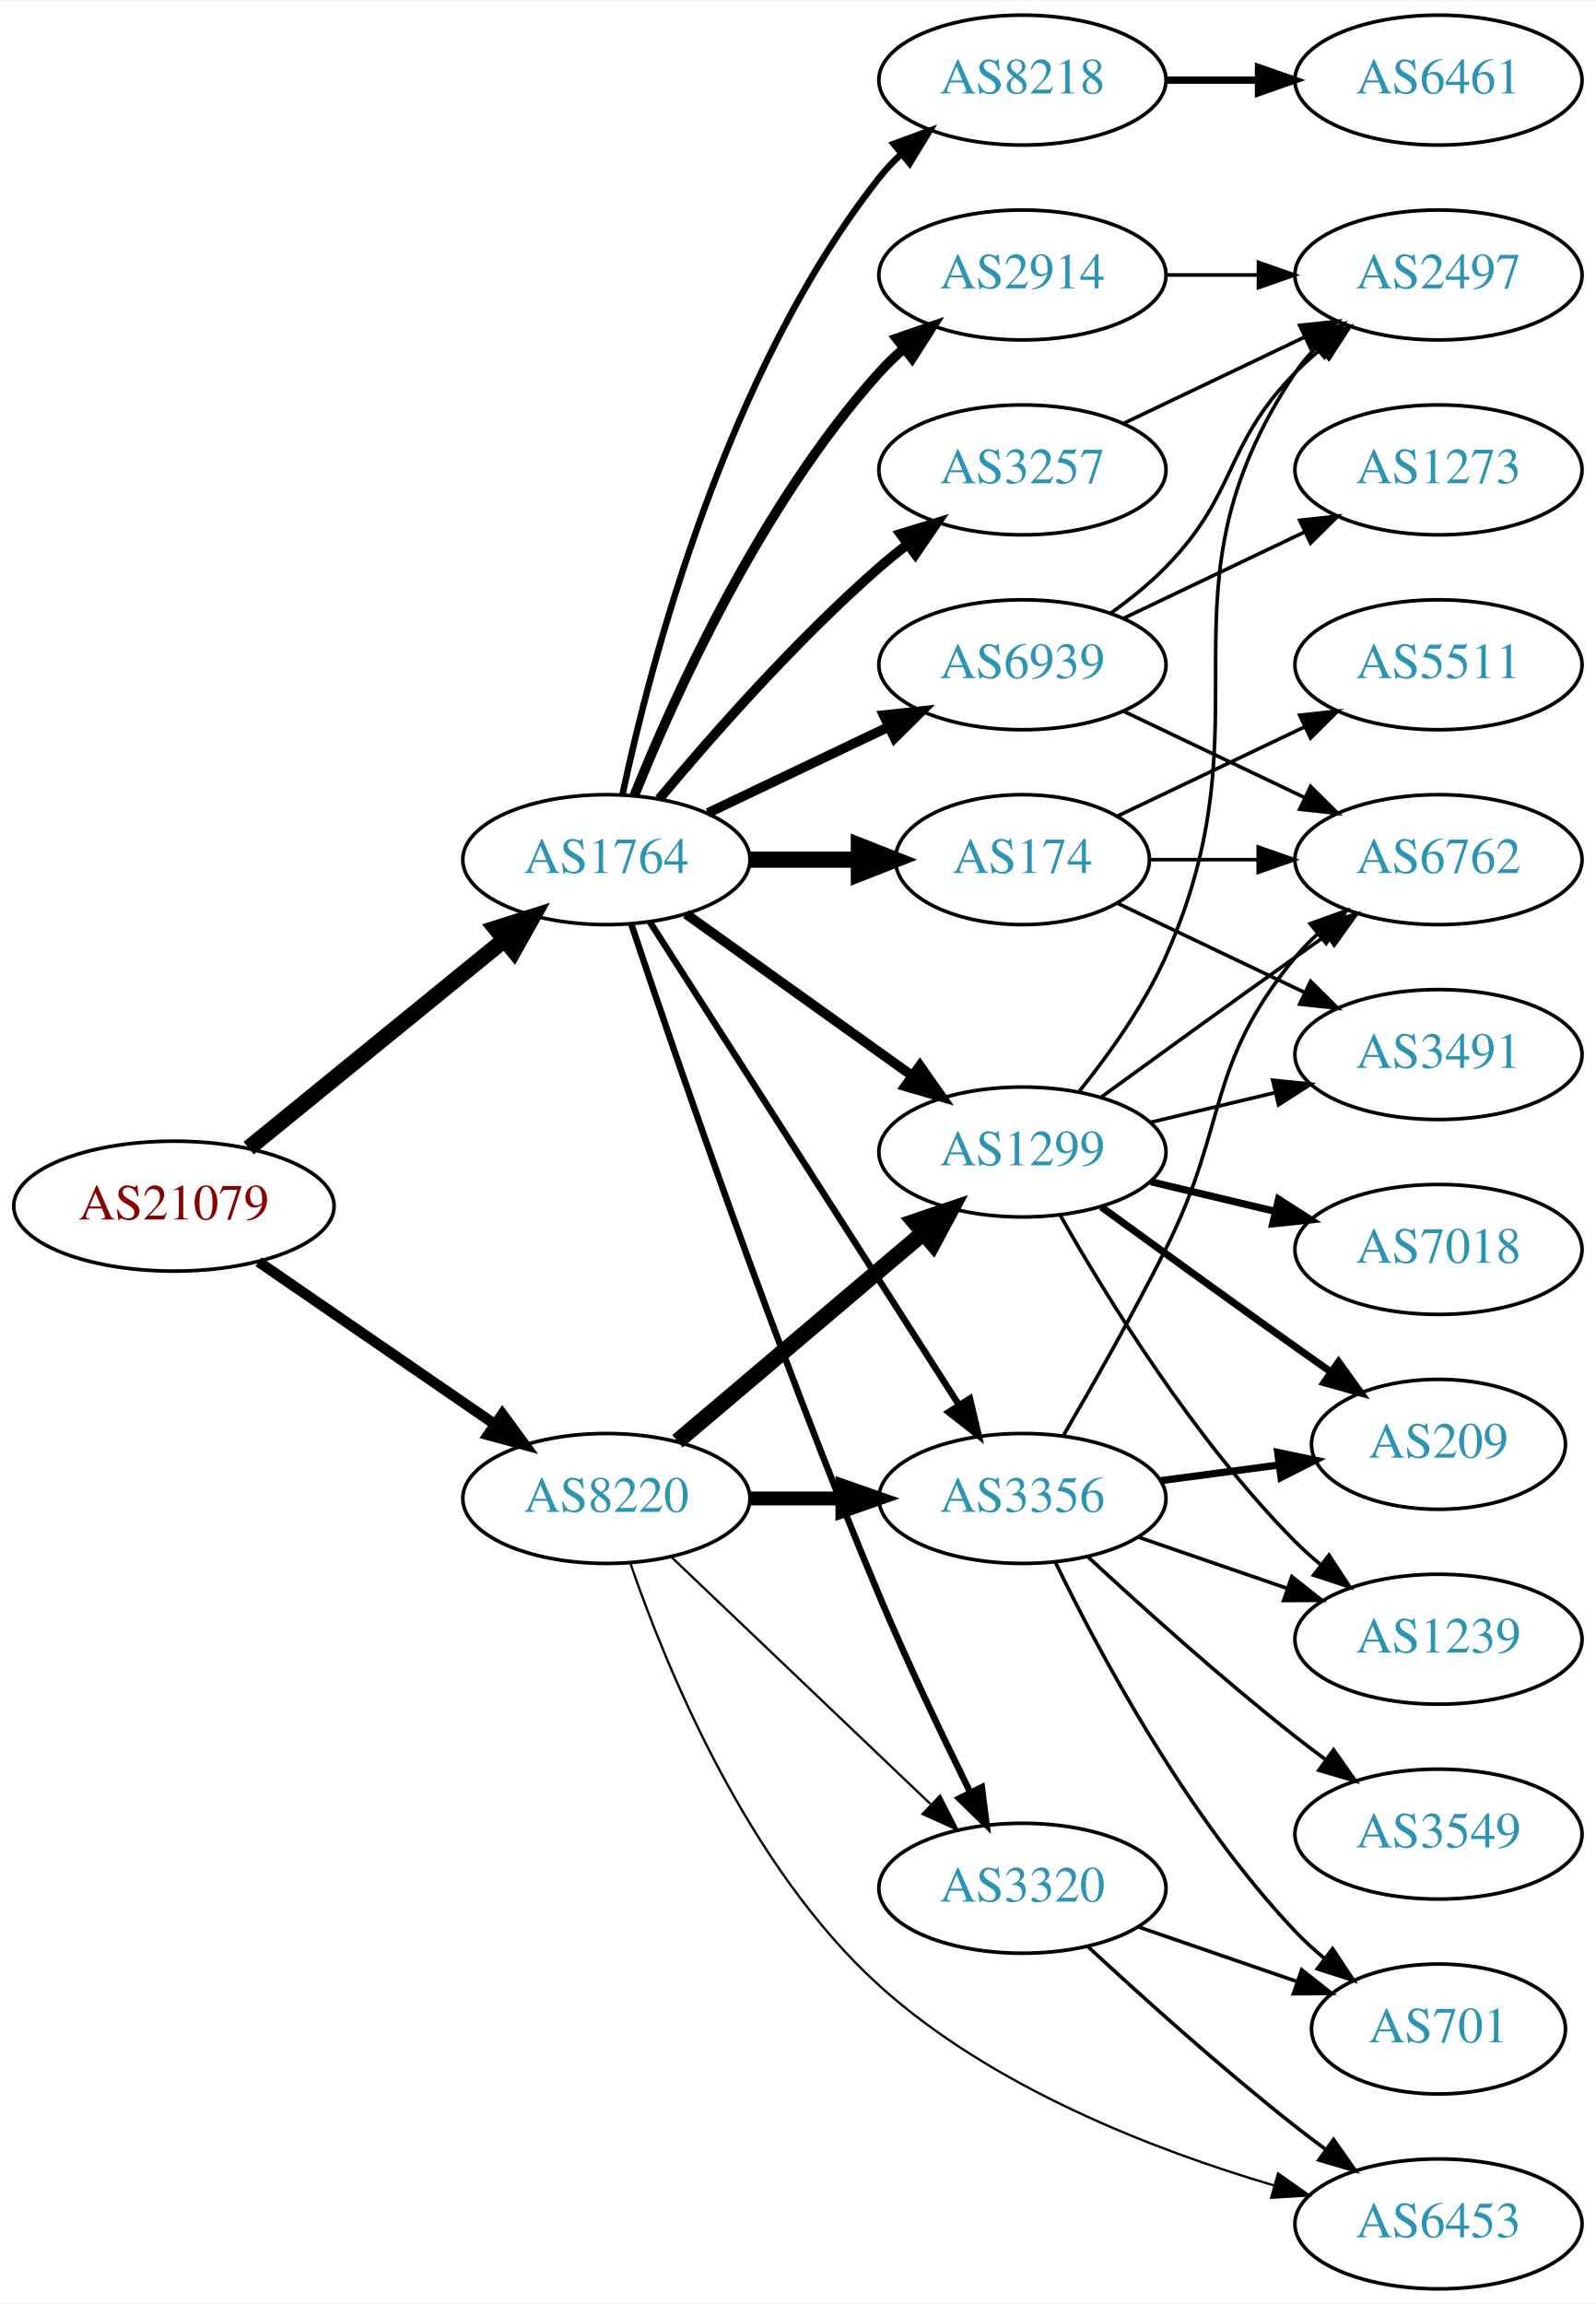
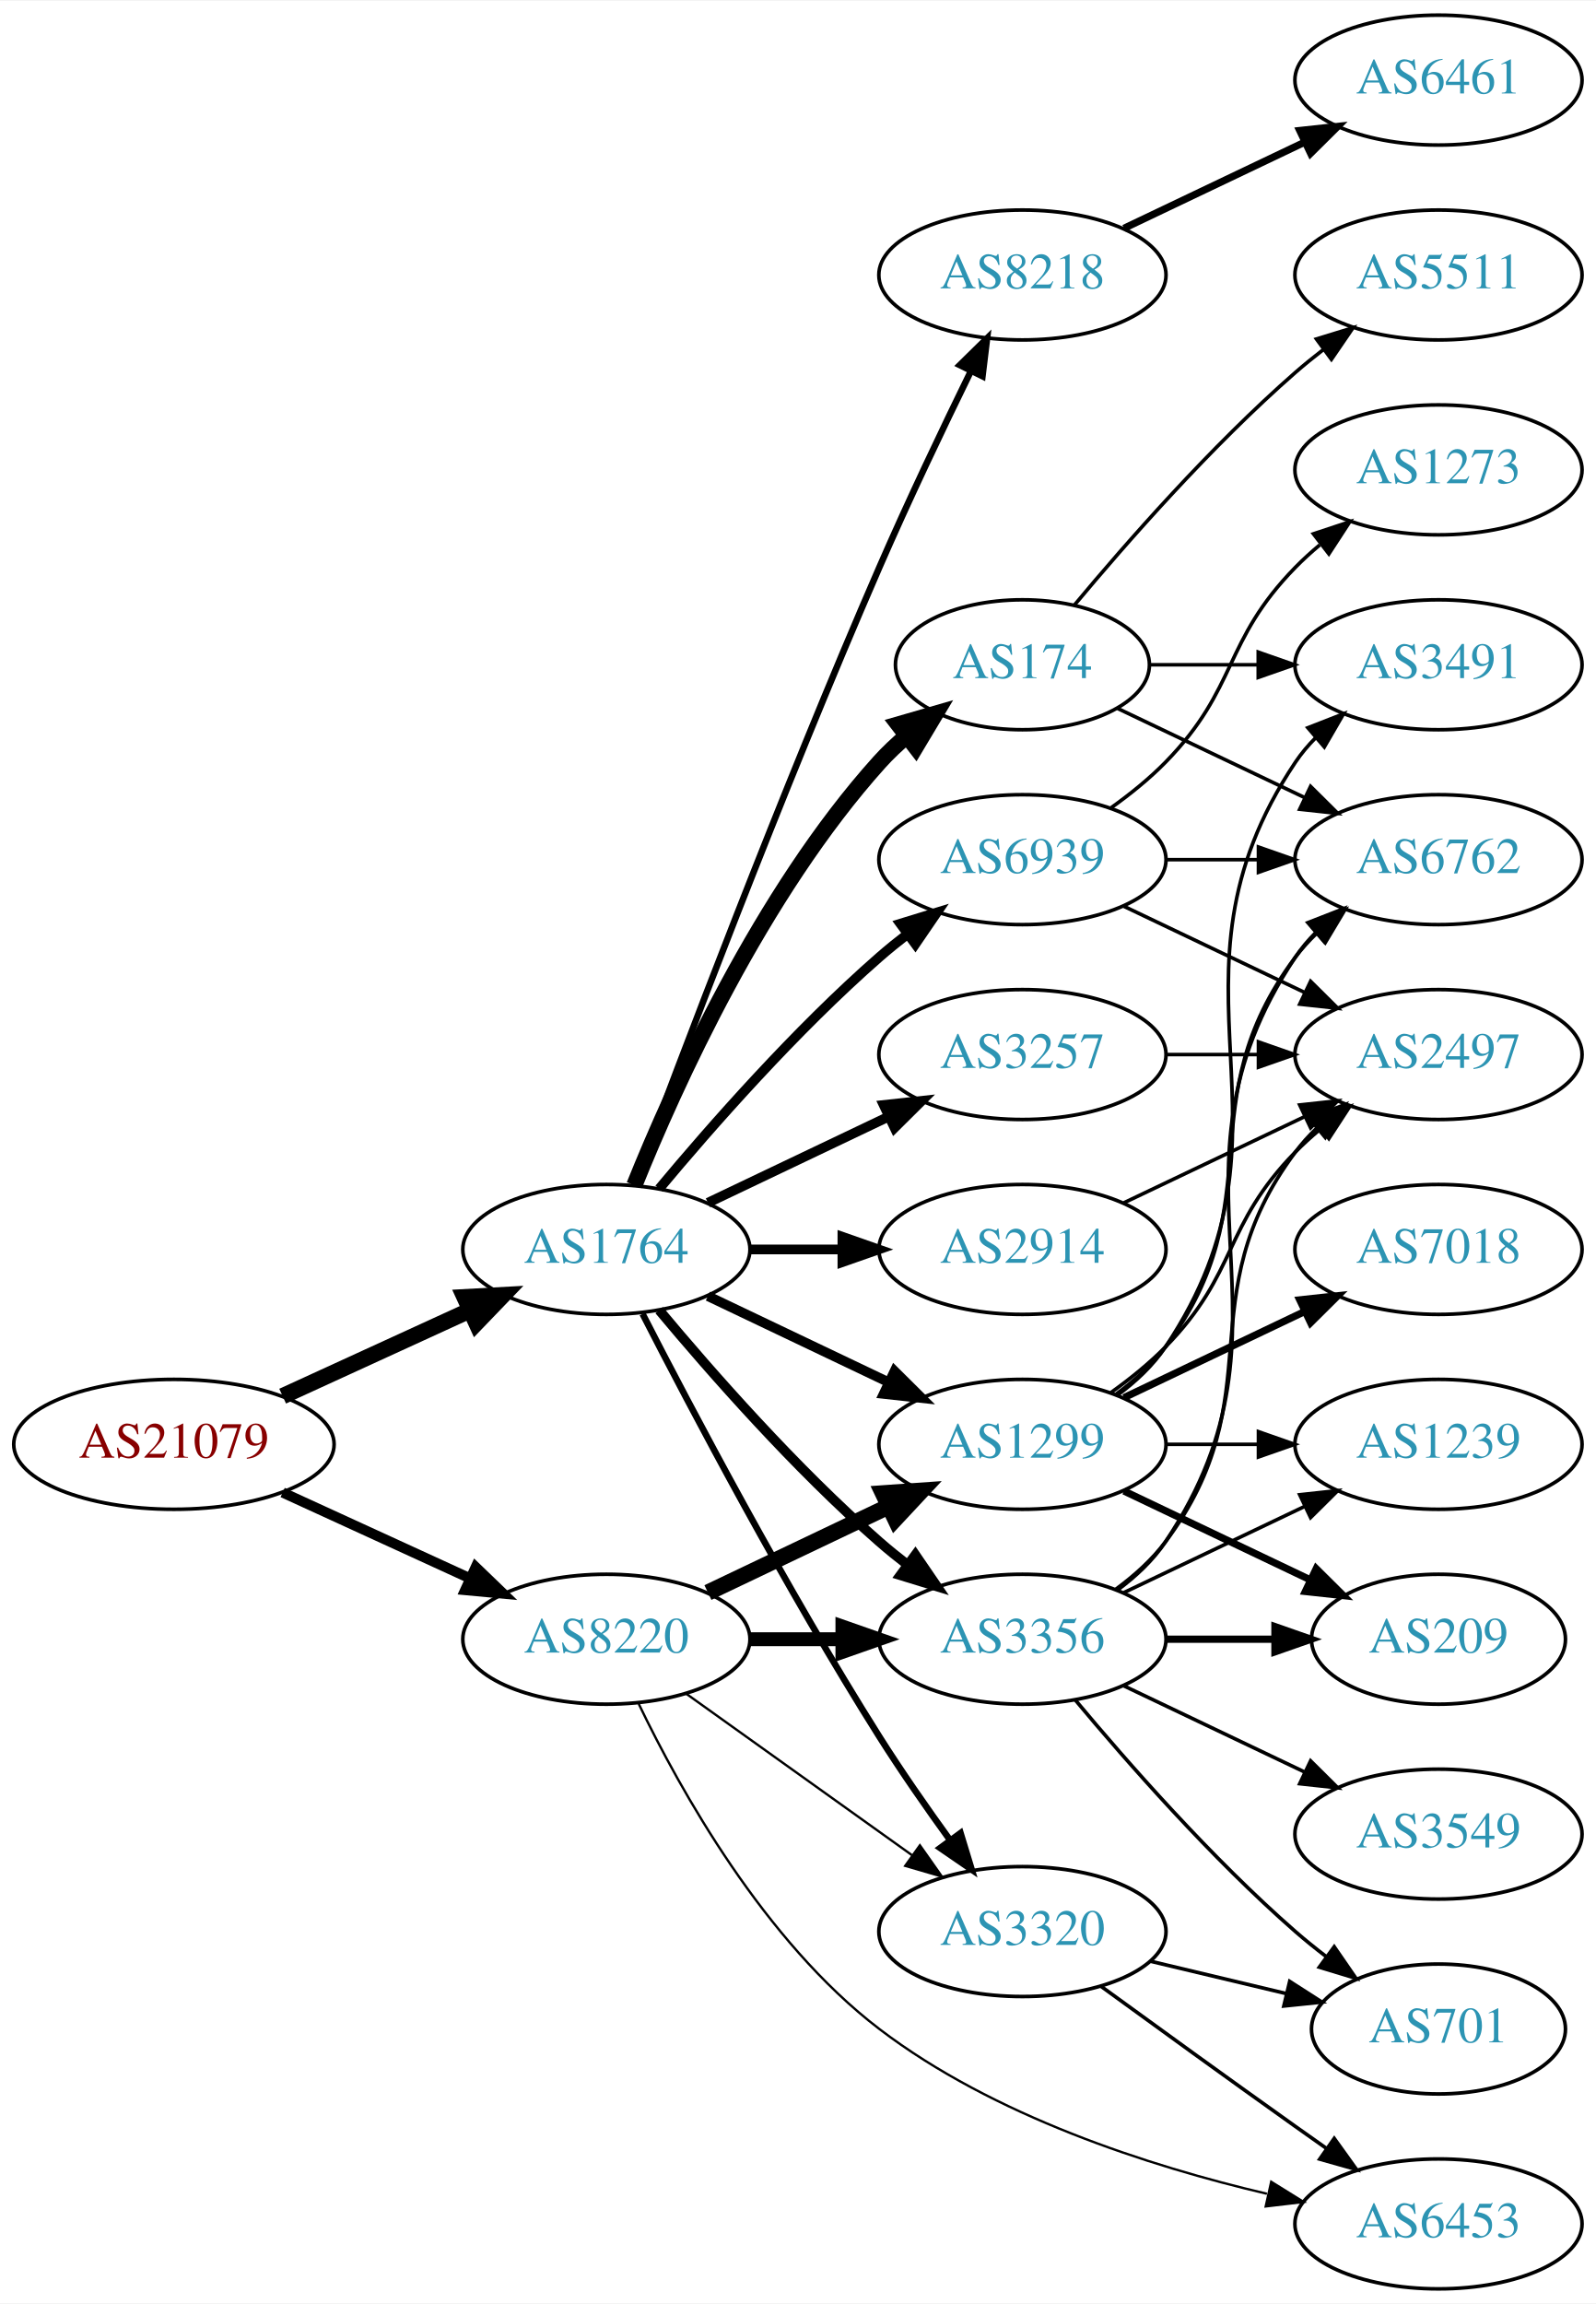
<svg xmlns="http://www.w3.org/2000/svg" xmlns:xlink="http://www.w3.org/1999/xlink" width="442pt" height="638pt" viewBox="0.00 0.00 442.27 638.00">
  <g id="graph0" class="graph" transform="scale(1 1) rotate(0) translate(4 634)">
    <polygon fill="white" stroke="none" points="-4,4 -4,-634 438.271,-634 438.271,4 -4,4" />
    <g id="node1" class="node">
      <g id="a_node1">
        <a xlink:href="/asn/21079" xlink:title="AS21079 ~ Vienna, AT [AT]">
-           <ellipse fill="#ffffff" stroke="black" cx="44.196" cy="-300" rx="44.393" ry="18" />
-           <text text-anchor="middle" x="44.196" y="-296.3" font-family="Times,serif" font-size="14.00" fill="#880000">AS21079</text>
+           <ellipse fill="#ffffff" stroke="black" cx="44.196" cy="-234" rx="44.393" ry="18" />
+           <text text-anchor="middle" x="44.196" y="-230.3" font-family="Times,serif" font-size="14.00" fill="#880000">AS21079</text>
        </a>
      </g>
    </g>
    <g id="node2" class="node">
      <g id="a_node2">
        <a xlink:href="/asn/1764" xlink:title="AS1764 ~ NEXTLAYER-AS [AT]">
-           <ellipse fill="#ffffff" stroke="black" cx="164.039" cy="-396" rx="39.794" ry="18" />
-           <text text-anchor="middle" x="164.039" y="-392.3" font-family="Times,serif" font-size="14.00" fill="#2c94b3">AS1764</text>
+           <ellipse fill="#ffffff" stroke="black" cx="164.039" cy="-288" rx="39.794" ry="18" />
+           <text text-anchor="middle" x="164.039" y="-284.3" font-family="Times,serif" font-size="14.00" fill="#2c94b3">AS1764</text>
        </a>
      </g>
    </g>
    <g id="edge1" class="edge">
-       <path fill="none" stroke="black" stroke-width="4.5" d="M64.92,-316.068C84.325,-331.876 114.111,-356.141 135.775,-373.79" />
-       <polygon fill="black" stroke="black" stroke-width="4.5" points="133.402,-376.936 143.642,-380.199 138.376,-370.83 133.402,-376.936" />
+       <path fill="none" stroke="black" stroke-width="4.5" d="M74.326,-247.348C89.937,-254.502 109.335,-263.391 126.007,-271.03" />
+       <polygon fill="black" stroke="black" stroke-width="4.5" points="124.727,-274.775 135.459,-275.362 128.008,-267.616 124.727,-274.775" />
    </g>
    <g id="node3" class="node">
      <g id="a_node3">
        <a xlink:href="/asn/8220" xlink:title="AS8220 ~ COLT [GB]">
-           <ellipse fill="#ffffff" stroke="black" cx="164.039" cy="-219" rx="39.794" ry="18" />
-           <text text-anchor="middle" x="164.039" y="-215.3" font-family="Times,serif" font-size="14.00" fill="#2c94b3">AS8220</text>
+           <ellipse fill="#ffffff" stroke="black" cx="164.039" cy="-180" rx="39.794" ry="18" />
+           <text text-anchor="middle" x="164.039" y="-176.3" font-family="Times,serif" font-size="14.00" fill="#2c94b3">AS8220</text>
        </a>
      </g>
    </g>
    <g id="edge2" class="edge">
-       <path fill="none" stroke="black" stroke-width="2.935" d="M67.639,-284.574C86.22,-271.802 112.781,-253.545 133.161,-239.537" />
-       <polygon fill="black" stroke="black" stroke-width="2.935" points="135.216,-242.371 141.475,-233.822 131.251,-236.602 135.216,-242.371" />
+       <path fill="none" stroke="black" stroke-width="2.812" d="M74.326,-220.652C89.937,-213.498 109.335,-204.609 126.007,-196.97" />
+       <polygon fill="black" stroke="black" stroke-width="2.812" points="127.826,-199.986 135.459,-192.638 124.91,-193.622 127.826,-199.986" />
    </g>
    <g id="node4" class="node">
      <g id="a_node4">
        <a xlink:href="/asn/3257" xlink:title="AS3257 ~ GTT [DE]">
-           <ellipse fill="#ffffff" stroke="black" cx="279.332" cy="-504" rx="39.794" ry="18" />
-           <text text-anchor="middle" x="279.332" y="-500.3" font-family="Times,serif" font-size="14.00" fill="#2c94b3">AS3257</text>
+           <ellipse fill="#ffffff" stroke="black" cx="279.332" cy="-342" rx="39.794" ry="18" />
+           <text text-anchor="middle" x="279.332" y="-338.3" font-family="Times,serif" font-size="14.00" fill="#2c94b3">AS3257</text>
        </a>
      </g>
    </g>
    <g id="edge3" class="edge">
-       <path fill="none" stroke="black" stroke-width="2.7" d="M178.669,-412.817C192.951,-429.929 216.498,-456.745 239.685,-477 242.151,-479.154 244.789,-481.294 247.487,-483.372" />
-       <polygon fill="black" stroke="black" stroke-width="2.7" points="245.512,-486.264 255.641,-489.37 249.66,-480.625 245.512,-486.264" />
+       <path fill="none" stroke="black" stroke-width="2.7" d="M192.175,-300.934C207.169,-308.081 225.99,-317.052 242.213,-324.785" />
+       <polygon fill="black" stroke="black" stroke-width="2.7" points="240.884,-328.028 251.417,-329.171 243.895,-321.709 240.884,-328.028" />
    </g>
    <g id="node5" class="node">
      <g id="a_node5">
        <a xlink:href="/asn/2914" xlink:title="AS2914 ~ NTT America, Inc. [US]">
-           <ellipse fill="#ffffff" stroke="black" cx="279.332" cy="-558" rx="39.794" ry="18" />
-           <text text-anchor="middle" x="279.332" y="-554.3" font-family="Times,serif" font-size="14.00" fill="#2c94b3">AS2914</text>
+           <ellipse fill="#ffffff" stroke="black" cx="279.332" cy="-288" rx="39.794" ry="18" />
+           <text text-anchor="middle" x="279.332" y="-284.3" font-family="Times,serif" font-size="14.00" fill="#2c94b3">AS2914</text>
        </a>
      </g>
    </g>
    <g id="edge4" class="edge">
-       <path fill="none" stroke="black" stroke-width="2.7" d="M171.786,-413.787C182.837,-441.243 206.891,-494.578 239.685,-531 241.688,-533.224 243.906,-535.363 246.239,-537.397" />
-       <polygon fill="black" stroke="black" stroke-width="2.7" points="244.437,-540.433 254.458,-543.873 248.769,-534.935 244.437,-540.433" />
+       <path fill="none" stroke="black" stroke-width="2.7" d="M203.711,-288C211.914,-288 220.678,-288 229.21,-288" />
+       <polygon fill="black" stroke="black" stroke-width="2.7" points="229.449,-291.5 239.449,-288 229.449,-284.5 229.449,-291.5" />
    </g>
    <g id="node6" class="node">
      <g id="a_node6">
-         <a xlink:href="/asn/8218" xlink:title="AS8218 ~ legacy Neotelecoms [FR]">
-           <ellipse fill="#ffffff" stroke="black" cx="279.332" cy="-612" rx="39.794" ry="18" />
-           <text text-anchor="middle" x="279.332" y="-608.3" font-family="Times,serif" font-size="14.00" fill="#2c94b3">AS8218</text>
+         <a xlink:href="/asn/174" xlink:title="AS174 ~ Cogent Communications [US]">
+           <ellipse fill="#ffffff" stroke="black" cx="279.332" cy="-450" rx="35.194" ry="18" />
+           <text text-anchor="middle" x="279.332" y="-446.3" font-family="Times,serif" font-size="14.00" fill="#2c94b3">AS174</text>
        </a>
      </g>
    </g>
    <g id="edge5" class="edge">
-       <path fill="none" stroke="black" stroke-width="1.8" d="M168.529,-414.16C176.16,-450.03 197.152,-531.155 239.685,-585 241.493,-587.288 243.545,-589.462 245.74,-591.51" />
-       <polygon fill="black" stroke="black" stroke-width="1.8" points="243.651,-594.323 253.6,-597.966 248.094,-588.914 243.651,-594.323" />
+       <path fill="none" stroke="black" stroke-width="4.5" d="M171.786,-305.787C182.837,-333.243 206.891,-386.578 239.685,-423 242.001,-425.572 244.606,-428.03 247.341,-430.343" />
+       <polygon fill="black" stroke="black" stroke-width="4.5" points="244.94,-433.464 255.264,-436.448 249.746,-427.226 244.94,-433.464" />
    </g>
    <g id="node7" class="node">
      <g id="a_node7">
-         <a xlink:href="/asn/174" xlink:title="AS174 ~ Cogent Communications [US]">
-           <ellipse fill="#ffffff" stroke="black" cx="279.332" cy="-396" rx="35.194" ry="18" />
-           <text text-anchor="middle" x="279.332" y="-392.3" font-family="Times,serif" font-size="14.00" fill="#2c94b3">AS174</text>
+         <a xlink:href="/asn/8218" xlink:title="AS8218 ~ legacy Neotelecoms [FR]">
+           <ellipse fill="#ffffff" stroke="black" cx="279.332" cy="-558" rx="39.794" ry="18" />
+           <text text-anchor="middle" x="279.332" y="-554.3" font-family="Times,serif" font-size="14.00" fill="#2c94b3">AS8218</text>
        </a>
      </g>
    </g>
    <g id="edge6" class="edge">
-       <path fill="none" stroke="black" stroke-width="4.5" d="M203.711,-396C213.416,-396 223.907,-396 233.87,-396" />
-       <polygon fill="black" stroke="black" stroke-width="4.5" points="234.006,-399.938 244.006,-396 234.006,-392.063 234.006,-399.938" />
+       <path fill="none" stroke="black" stroke-width="1.8" d="M171.632,-305.887C184.176,-339.636 212.644,-414.896 239.685,-477 247.669,-495.337 257.363,-515.649 265.044,-531.346" />
+       <polygon fill="black" stroke="black" stroke-width="1.8" points="261.976,-533.039 269.534,-540.464 268.257,-529.947 261.976,-533.039" />
    </g>
    <g id="node8" class="node">
      <g id="a_node8">
-         <a xlink:href="/asn/6939" xlink:title="AS6939 ~ Hurricane Electric LLC [US]">
-           <ellipse fill="#ffffff" stroke="black" cx="279.332" cy="-450" rx="39.794" ry="18" />
-           <text text-anchor="middle" x="279.332" y="-446.3" font-family="Times,serif" font-size="14.00" fill="#2c94b3">AS6939</text>
+         <a xlink:href="/asn/1299" xlink:title="AS1299 ~ Telia Carrier [EU]">
+           <ellipse fill="#ffffff" stroke="black" cx="279.332" cy="-234" rx="39.794" ry="18" />
+           <text text-anchor="middle" x="279.332" y="-230.3" font-family="Times,serif" font-size="14.00" fill="#2c94b3">AS1299</text>
        </a>
      </g>
    </g>
    <g id="edge7" class="edge">
-       <path fill="none" stroke="black" stroke-width="2.7" d="M192.175,-408.934C207.169,-416.081 225.99,-425.052 242.213,-432.785" />
-       <polygon fill="black" stroke="black" stroke-width="2.7" points="240.884,-436.028 251.417,-437.171 243.895,-429.709 240.884,-436.028" />
+       <path fill="none" stroke="black" stroke-width="2.7" d="M192.175,-275.066C207.169,-267.919 225.99,-258.948 242.213,-251.215" />
+       <polygon fill="black" stroke="black" stroke-width="2.7" points="243.895,-254.291 251.417,-246.829 240.884,-247.972 243.895,-254.291" />
    </g>
    <g id="node9" class="node">
      <g id="a_node9">
-         <a xlink:href="/asn/3320" xlink:title="AS3320 ~ DTAG [DE]">
-           <ellipse fill="#ffffff" stroke="black" cx="279.332" cy="-111" rx="39.794" ry="18" />
-           <text text-anchor="middle" x="279.332" y="-107.3" font-family="Times,serif" font-size="14.00" fill="#2c94b3">AS3320</text>
+         <a xlink:href="/asn/6939" xlink:title="AS6939 ~ Hurricane Electric LLC [US]">
+           <ellipse fill="#ffffff" stroke="black" cx="279.332" cy="-396" rx="39.794" ry="18" />
+           <text text-anchor="middle" x="279.332" y="-392.3" font-family="Times,serif" font-size="14.00" fill="#2c94b3">AS6939</text>
        </a>
      </g>
    </g>
    <g id="edge8" class="edge">
-       <path fill="none" stroke="black" stroke-width="1.8" d="M170.971,-378.044C182.937,-342.247 211.257,-259.62 239.685,-192 247.436,-173.563 257.13,-153.251 264.87,-137.579" />
-       <polygon fill="black" stroke="black" stroke-width="1.8" points="268.077,-138.991 269.402,-128.479 261.811,-135.871 268.077,-138.991" />
+       <path fill="none" stroke="black" stroke-width="2.7" d="M178.669,-304.817C192.951,-321.929 216.498,-348.745 239.685,-369 242.151,-371.154 244.789,-373.294 247.487,-375.372" />
+       <polygon fill="black" stroke="black" stroke-width="2.7" points="245.512,-378.264 255.641,-381.37 249.66,-372.625 245.512,-378.264" />
    </g>
    <g id="node10" class="node">
      <g id="a_node10">
        <a xlink:href="/asn/3356" xlink:title="AS3356 ~ Level 3 Parent, LLC [US]">
-           <ellipse fill="#ffffff" stroke="black" cx="279.332" cy="-219" rx="39.794" ry="18" />
-           <text text-anchor="middle" x="279.332" y="-215.3" font-family="Times,serif" font-size="14.00" fill="#2c94b3">AS3356</text>
+           <ellipse fill="#ffffff" stroke="black" cx="279.332" cy="-180" rx="39.794" ry="18" />
+           <text text-anchor="middle" x="279.332" y="-176.3" font-family="Times,serif" font-size="14.00" fill="#2c94b3">AS3356</text>
        </a>
      </g>
    </g>
    <g id="edge9" class="edge">
-       <path fill="none" stroke="black" stroke-width="1.8" d="M176.108,-378.706C196.075,-347.512 238.22,-281.667 261.68,-245.015" />
-       <polygon fill="black" stroke="black" stroke-width="1.8" points="264.774,-246.673 267.217,-236.364 258.879,-242.9 264.774,-246.673" />
+       <path fill="none" stroke="black" stroke-width="2.7" d="M178.669,-271.183C192.951,-254.071 216.498,-227.255 239.685,-207 242.151,-204.846 244.789,-202.706 247.487,-200.628" />
+       <polygon fill="black" stroke="black" stroke-width="2.7" points="249.66,-203.375 255.641,-194.63 245.512,-197.736 249.66,-203.375" />
    </g>
    <g id="node11" class="node">
      <g id="a_node11">
-         <a xlink:href="/asn/1299" xlink:title="AS1299 ~ Telia Carrier [EU]">
-           <ellipse fill="#ffffff" stroke="black" cx="279.332" cy="-315" rx="39.794" ry="18" />
-           <text text-anchor="middle" x="279.332" y="-311.3" font-family="Times,serif" font-size="14.00" fill="#2c94b3">AS1299</text>
+         <a xlink:href="/asn/3320" xlink:title="AS3320 ~ DTAG [DE]">
+           <ellipse fill="#ffffff" stroke="black" cx="279.332" cy="-99" rx="39.794" ry="18" />
+           <text text-anchor="middle" x="279.332" y="-95.3" font-family="Times,serif" font-size="14.00" fill="#2c94b3">AS3320</text>
        </a>
      </g>
    </g>
    <g id="edge10" class="edge">
-       <path fill="none" stroke="black" stroke-width="2.7" d="M186.083,-380.954C203.697,-368.361 229.036,-350.245 248.701,-336.184" />
-       <polygon fill="black" stroke="black" stroke-width="2.7" points="250.917,-338.903 257.016,-330.24 246.845,-333.209 250.917,-338.903" />
+       <path fill="none" stroke="black" stroke-width="1.8" d="M174.065,-270.148C187.501,-243.945 213.95,-193.763 239.685,-153 245.748,-143.396 252.868,-133.187 259.333,-124.261" />
+       <polygon fill="black" stroke="black" stroke-width="1.8" points="262.185,-126.291 265.276,-116.157 256.54,-122.152 262.185,-126.291" />
+     </g>
+     <g id="edge14" class="edge">
+       <path fill="none" stroke="black" stroke-width="4.5" d="M192.175,-192.934C207.169,-200.081 225.99,-209.052 242.213,-216.785" />
+       <polygon fill="black" stroke="black" stroke-width="4.5" points="240.695,-220.423 251.417,-221.171 244.084,-213.314 240.695,-220.423" />
+     </g>
+     <g id="edge12" class="edge">
+       <path fill="none" stroke="black" stroke-width="3.857" d="M203.711,-180C211.914,-180 220.678,-180 229.21,-180" />
+       <polygon fill="black" stroke="black" stroke-width="3.857" points="229.449,-183.5 239.449,-180 229.449,-176.5 229.449,-183.5" />
    </g>
    <g id="edge15" class="edge">
-       <path fill="none" stroke="black" stroke-width="0.643" d="M182.245,-202.597C201.321,-184.413 232.241,-154.937 253.838,-134.349" />
-       <polygon fill="black" stroke="black" stroke-width="0.643" points="256.511,-136.637 261.334,-127.203 251.681,-131.57 256.511,-136.637" />
-     </g>
-     <g id="edge12" class="edge">
-       <path fill="none" stroke="black" stroke-width="3.857" d="M203.711,-219C211.914,-219 220.678,-219 229.21,-219" />
-       <polygon fill="black" stroke="black" stroke-width="3.857" points="229.449,-222.5 239.449,-219 229.449,-215.5 229.449,-222.5" />
-     </g>
-     <g id="edge13" class="edge">
-       <path fill="none" stroke="black" stroke-width="4.5" d="M183.747,-234.852C202.278,-250.555 230.835,-274.753 251.724,-292.454" />
-       <polygon fill="black" stroke="black" stroke-width="4.5" points="249.421,-295.663 259.596,-299.124 254.512,-289.655 249.421,-295.663" />
+       <path fill="none" stroke="black" stroke-width="0.643" d="M186.083,-164.954C203.697,-152.361 229.036,-134.245 248.701,-120.184" />
+       <polygon fill="black" stroke="black" stroke-width="0.643" points="250.917,-122.903 257.016,-114.24 246.845,-117.209 250.917,-122.903" />
    </g>
    <g id="node13" class="node">
      <g id="a_node13">
        <a xlink:href="/asn/6453" xlink:title="AS6453 ~ TATA COMMUNICATIONS (AMERICA) INC [US]">
          <ellipse fill="#ffffff" stroke="black" cx="394.625" cy="-18" rx="39.794" ry="18" />
          <text text-anchor="middle" x="394.625" y="-14.3" font-family="Times,serif" font-size="14.00" fill="#2c94b3">AS6453</text>
        </a>
      </g>
    </g>
-     <g id="edge14" class="edge">
-       <path fill="none" stroke="black" stroke-width="0.643" d="M170.759,-200.816C180.567,-172.337 203.141,-117.059 239.685,-84 270.758,-55.891 315.622,-38.515 348.907,-28.695" />
-       <polygon fill="black" stroke="black" stroke-width="0.643" points="350.167,-31.976 358.837,-25.887 348.262,-25.24 350.167,-31.976" />
-     </g>
-     <g id="node20" class="node">
-       <g id="a_node20">
+     <g id="edge13" class="edge">
+       <path fill="none" stroke="black" stroke-width="0.643" d="M173.008,-162.08C184.469,-138.254 207.791,-96.331 239.685,-72 271.281,-47.896 314.487,-33.992 347.085,-26.349" />
+       <polygon fill="black" stroke="black" stroke-width="0.643" points="348.267,-29.671 357.267,-24.082 346.746,-22.839 348.267,-29.671" />
+     </g>
+     <g id="node19" class="node">
+       <g id="a_node19">
        <a xlink:href="/asn/2497" xlink:title="AS2497 ~ Internet Initiative Japan Inc. [JP]">
+           <ellipse fill="#ffffff" stroke="black" cx="394.625" cy="-342" rx="39.794" ry="18" />
+           <text text-anchor="middle" x="394.625" y="-338.3" font-family="Times,serif" font-size="14.00" fill="#2c94b3">AS2497</text>
+         </a>
+       </g>
+     </g>
+     <g id="edge31" class="edge">
+       <path fill="none" stroke="black" d="M319.004,-342C327.207,-342 335.971,-342 344.503,-342" />
+       <polygon fill="black" stroke="black" points="344.742,-345.5 354.742,-342 344.742,-338.5 344.742,-345.5" />
+     </g>
+     <g id="edge32" class="edge">
+       <path fill="none" stroke="black" d="M307.468,-300.934C322.462,-308.081 341.283,-317.052 357.506,-324.785" />
+       <polygon fill="black" stroke="black" points="356.177,-328.028 366.71,-329.171 359.188,-321.709 356.177,-328.028" />
+     </g>
+     <g id="node14" class="node">
+       <g id="a_node14">
+         <a xlink:href="/asn/6762" xlink:title="AS6762 ~ TELECOM ITALIA SPARKLE S.p.A. [IT]">
+           <ellipse fill="#ffffff" stroke="black" cx="394.625" cy="-396" rx="39.794" ry="18" />
+           <text text-anchor="middle" x="394.625" y="-392.3" font-family="Times,serif" font-size="14.00" fill="#2c94b3">AS6762</text>
+         </a>
+       </g>
+     </g>
+     <g id="edge37" class="edge">
+       <path fill="none" stroke="black" d="M305.757,-437.881C321.059,-430.587 340.783,-421.186 357.665,-413.14" />
+       <polygon fill="black" stroke="black" points="359.184,-416.293 366.705,-408.831 356.172,-409.974 359.184,-416.293" />
+     </g>
+     <g id="node21" class="node">
+       <g id="a_node21">
+         <a xlink:href="/asn/3491" xlink:title="AS3491 ~ PCCW Global, Inc. [US]">
+           <ellipse fill="#ffffff" stroke="black" cx="394.625" cy="-450" rx="39.794" ry="18" />
+           <text text-anchor="middle" x="394.625" y="-446.3" font-family="Times,serif" font-size="14.00" fill="#2c94b3">AS3491</text>
+         </a>
+       </g>
+     </g>
+     <g id="edge36" class="edge">
+       <path fill="none" stroke="black" d="M314.631,-450C324.008,-450 334.358,-450 344.393,-450" />
+       <polygon fill="black" stroke="black" points="344.681,-453.5 354.681,-450 344.681,-446.5 344.681,-453.5" />
+     </g>
+     <g id="node23" class="node">
+       <g id="a_node23">
+         <a xlink:href="/asn/5511" xlink:title="AS5511 ~ Orange S.A. [FR]">
          <ellipse fill="#ffffff" stroke="black" cx="394.625" cy="-558" rx="39.794" ry="18" />
-           <text text-anchor="middle" x="394.625" y="-554.3" font-family="Times,serif" font-size="14.00" fill="#2c94b3">AS2497</text>
-         </a>
-       </g>
-     </g>
-     <g id="edge36" class="edge">
-       <path fill="none" stroke="black" d="M307.468,-516.934C322.462,-524.081 341.283,-533.052 357.506,-540.785" />
-       <polygon fill="black" stroke="black" points="356.177,-544.028 366.71,-545.171 359.188,-537.709 356.177,-544.028" />
+           <text text-anchor="middle" x="394.625" y="-554.3" font-family="Times,serif" font-size="14.00" fill="#2c94b3">AS5511</text>
+         </a>
+       </g>
    </g>
    <g id="edge35" class="edge">
-       <path fill="none" stroke="black" d="M319.004,-558C327.207,-558 335.971,-558 344.503,-558" />
-       <polygon fill="black" stroke="black" points="344.742,-561.5 354.742,-558 344.742,-554.5 344.742,-561.5" />
+       <path fill="none" stroke="black" d="M293.696,-466.499C307.952,-483.596 331.647,-510.619 354.978,-531 357.444,-533.154 360.082,-535.294 362.78,-537.372" />
+       <polygon fill="black" stroke="black" points="360.805,-540.264 370.934,-543.37 364.953,-534.625 360.805,-540.264" />
    </g>
    <g id="node12" class="node">
      <g id="a_node12">
        <a xlink:href="/asn/6461" xlink:title="AS6461 ~ Zayo Bandwidth [US]">
          <ellipse fill="#ffffff" stroke="black" cx="394.625" cy="-612" rx="39.794" ry="18" />
          <text text-anchor="middle" x="394.625" y="-608.3" font-family="Times,serif" font-size="14.00" fill="#2c94b3">AS6461</text>
        </a>
      </g>
    </g>
    <g id="edge11" class="edge">
-       <path fill="none" stroke="black" stroke-width="2" d="M319.004,-612C327.207,-612 335.971,-612 344.503,-612" />
-       <polygon fill="black" stroke="black" stroke-width="2" points="344.742,-615.5 354.742,-612 344.742,-608.5 344.742,-615.5" />
+       <path fill="none" stroke="black" stroke-width="2" d="M307.468,-570.934C322.462,-578.081 341.283,-587.052 357.506,-594.785" />
+       <polygon fill="black" stroke="black" stroke-width="2" points="356.177,-598.028 366.71,-599.171 359.188,-591.709 356.177,-598.028" />
+     </g>
+     <g id="edge22" class="edge">
+       <path fill="none" stroke="black" d="M305.262,-247.882C310.338,-251.611 315.256,-256.016 318.978,-261 349.249,-301.542 324.707,-328.458 354.978,-369 356.723,-371.336 358.73,-373.545 360.893,-375.617" />
+       <polygon fill="black" stroke="black" points="358.771,-378.405 368.694,-382.118 363.253,-373.027 358.771,-378.405" />
    </g>
    <g id="node17" class="node">
      <g id="a_node17">
-         <a xlink:href="/asn/6762" xlink:title="AS6762 ~ TELECOM ITALIA SPARKLE S.p.A. [IT]">
-           <ellipse fill="#ffffff" stroke="black" cx="394.625" cy="-396" rx="39.794" ry="18" />
-           <text text-anchor="middle" x="394.625" y="-392.3" font-family="Times,serif" font-size="14.00" fill="#2c94b3">AS6762</text>
-         </a>
-       </g>
-     </g>
-     <g id="edge33" class="edge">
-       <path fill="none" stroke="black" d="M314.631,-396C324.008,-396 334.358,-396 344.393,-396" />
-       <polygon fill="black" stroke="black" points="344.681,-399.5 354.681,-396 344.681,-392.5 344.681,-399.5" />
-     </g>
-     <g id="node19" class="node">
-       <g id="a_node19">
-         <a xlink:href="/asn/3491" xlink:title="AS3491 ~ PCCW Global, Inc. [US]">
-           <ellipse fill="#ffffff" stroke="black" cx="394.625" cy="-342" rx="39.794" ry="18" />
-           <text text-anchor="middle" x="394.625" y="-338.3" font-family="Times,serif" font-size="14.00" fill="#2c94b3">AS3491</text>
-         </a>
-       </g>
-     </g>
-     <g id="edge34" class="edge">
-       <path fill="none" stroke="black" d="M305.757,-383.881C321.059,-376.587 340.783,-367.186 357.665,-359.14" />
-       <polygon fill="black" stroke="black" points="359.184,-362.293 366.705,-354.831 356.172,-355.974 359.184,-362.293" />
-     </g>
-     <g id="node23" class="node">
-       <g id="a_node23">
-         <a xlink:href="/asn/5511" xlink:title="AS5511 ~ Orange S.A. [FR]">
-           <ellipse fill="#ffffff" stroke="black" cx="394.625" cy="-450" rx="39.794" ry="18" />
-           <text text-anchor="middle" x="394.625" y="-446.3" font-family="Times,serif" font-size="14.00" fill="#2c94b3">AS5511</text>
-         </a>
-       </g>
-     </g>
-     <g id="edge32" class="edge">
-       <path fill="none" stroke="black" d="M305.757,-408.119C321.059,-415.413 340.783,-424.814 357.665,-432.86" />
-       <polygon fill="black" stroke="black" points="356.172,-436.026 366.705,-437.169 359.184,-429.707 356.172,-436.026" />
+         <a xlink:href="/asn/209" xlink:title="AS209 ~ CenturyLink Communications, LLC [US]">
+           <ellipse fill="#ffffff" stroke="black" cx="394.625" cy="-180" rx="35.194" ry="18" />
+           <text text-anchor="middle" x="394.625" y="-176.3" font-family="Times,serif" font-size="14.00" fill="#2c94b3">AS209</text>
+         </a>
+       </g>
+     </g>
+     <g id="edge27" class="edge">
+       <path fill="none" stroke="black" stroke-width="2" d="M307.468,-221.066C322.9,-213.71 342.385,-204.423 358.92,-196.541" />
+       <polygon fill="black" stroke="black" stroke-width="2" points="360.741,-199.551 368.262,-192.089 357.729,-193.232 360.741,-199.551" />
+     </g>
+     <g id="node18" class="node">
+       <g id="a_node18">
+         <a xlink:href="/asn/1239" xlink:title="AS1239 ~ Sprint [US]">
+           <ellipse fill="#ffffff" stroke="black" cx="394.625" cy="-234" rx="39.794" ry="18" />
+           <text text-anchor="middle" x="394.625" y="-230.3" font-family="Times,serif" font-size="14.00" fill="#2c94b3">AS1239</text>
+         </a>
+       </g>
+     </g>
+     <g id="edge24" class="edge">
+       <path fill="none" stroke="black" d="M319.004,-234C327.207,-234 335.971,-234 344.503,-234" />
+       <polygon fill="black" stroke="black" points="344.742,-237.5 354.742,-234 344.742,-230.5 344.742,-237.5" />
+     </g>
+     <g id="edge23" class="edge">
+       <path fill="none" stroke="black" d="M303.926,-248.389C309.182,-252.148 314.513,-256.437 318.978,-261 339.151,-281.617 334.806,-294.383 354.978,-315 357.071,-317.139 359.354,-319.218 361.731,-321.21" />
+       <polygon fill="black" stroke="black" points="359.974,-324.275 370.031,-327.611 364.249,-318.732 359.974,-324.275" />
+     </g>
+     <g id="node20" class="node">
+       <g id="a_node20">
+         <a xlink:href="/asn/7018" xlink:title="AS7018 ~ AT&amp;T Services, Inc. [US]">
+           <ellipse fill="#ffffff" stroke="black" cx="394.625" cy="-288" rx="39.794" ry="18" />
+           <text text-anchor="middle" x="394.625" y="-284.3" font-family="Times,serif" font-size="14.00" fill="#2c94b3">AS7018</text>
+         </a>
+       </g>
+     </g>
+     <g id="edge25" class="edge">
+       <path fill="none" stroke="black" stroke-width="2" d="M307.468,-246.934C322.462,-254.081 341.283,-263.052 357.506,-270.785" />
+       <polygon fill="black" stroke="black" stroke-width="2" points="356.177,-274.028 366.71,-275.171 359.188,-267.709 356.177,-274.028" />
+     </g>
+     <g id="edge26" class="edge">
+       <path fill="none" stroke="black" d="M305.651,-247.607C310.707,-251.351 315.518,-255.831 318.978,-261 360.003,-322.294 313.954,-361.706 354.978,-423 356.6,-425.423 358.519,-427.695 360.621,-429.81" />
+       <polygon fill="black" stroke="black" points="358.434,-432.546 368.306,-436.393 362.988,-427.229 358.434,-432.546" />
    </g>
    <g id="edge28" class="edge">
-       <path fill="none" stroke="black" d="M307.468,-437.066C322.462,-429.919 341.283,-420.948 357.506,-413.215" />
-       <polygon fill="black" stroke="black" points="359.188,-416.291 366.71,-408.829 356.177,-409.972 359.188,-416.291" />
+       <path fill="none" stroke="black" d="M319.004,-396C327.207,-396 335.971,-396 344.503,-396" />
+       <polygon fill="black" stroke="black" points="344.742,-399.5 354.742,-396 344.742,-392.5 344.742,-399.5" />
    </g>
    <g id="edge29" class="edge">
-       <path fill="none" stroke="black" d="M303.926,-464.389C309.182,-468.148 314.513,-472.437 318.978,-477 339.151,-497.617 334.806,-510.383 354.978,-531 357.071,-533.139 359.354,-535.218 361.731,-537.21" />
-       <polygon fill="black" stroke="black" points="359.974,-540.275 370.031,-543.611 364.249,-534.732 359.974,-540.275" />
+       <path fill="none" stroke="black" d="M307.468,-383.066C322.462,-375.919 341.283,-366.948 357.506,-359.215" />
+       <polygon fill="black" stroke="black" points="359.188,-362.291 366.71,-354.829 356.177,-355.972 359.188,-362.291" />
    </g>
    <g id="node22" class="node">
      <g id="a_node22">
        <a xlink:href="/asn/1273" xlink:title="AS1273 ~ Vodafone Group PLC [EU]">
          <ellipse fill="#ffffff" stroke="black" cx="394.625" cy="-504" rx="39.794" ry="18" />
          <text text-anchor="middle" x="394.625" y="-500.3" font-family="Times,serif" font-size="14.00" fill="#2c94b3">AS1273</text>
        </a>
      </g>
    </g>
-     <g id="edge27" class="edge">
-       <path fill="none" stroke="black" d="M307.468,-462.934C322.462,-470.081 341.283,-479.052 357.506,-486.785" />
-       <polygon fill="black" stroke="black" points="356.177,-490.028 366.71,-491.171 359.188,-483.709 356.177,-490.028" />
-     </g>
    <g id="edge30" class="edge">
-       <path fill="none" stroke="black" d="M297.345,-94.953C312.171,-81.216 334.454,-61.157 354.978,-45 357.697,-42.859 360.572,-40.689 363.478,-38.558" />
-       <polygon fill="black" stroke="black" points="365.55,-41.379 371.642,-32.711 361.474,-35.688 365.55,-41.379" />
+       <path fill="none" stroke="black" d="M303.926,-410.389C309.182,-414.148 314.513,-418.437 318.978,-423 339.151,-443.617 334.806,-456.383 354.978,-477 357.071,-479.139 359.354,-481.218 361.731,-483.21" />
+       <polygon fill="black" stroke="black" points="359.974,-486.275 370.031,-489.611 364.249,-480.732 359.974,-486.275" />
+     </g>
+     <g id="edge16" class="edge">
+       <path fill="none" stroke="black" d="M305.651,-193.607C310.707,-197.351 315.518,-201.831 318.978,-207 360.003,-268.294 313.954,-307.706 354.978,-369 356.6,-371.423 358.519,-373.695 360.621,-375.81" />
+       <polygon fill="black" stroke="black" points="358.434,-378.546 368.306,-382.393 362.988,-373.229 358.434,-378.546" />
+     </g>
+     <g id="node15" class="node">
+       <g id="a_node15">
+         <a xlink:href="/asn/3549" xlink:title="AS3549 ~ Level 3 Parent, LLC [US]">
+           <ellipse fill="#ffffff" stroke="black" cx="394.625" cy="-126" rx="39.794" ry="18" />
+           <text text-anchor="middle" x="394.625" y="-122.3" font-family="Times,serif" font-size="14.00" fill="#2c94b3">AS3549</text>
+         </a>
+       </g>
+     </g>
+     <g id="edge17" class="edge">
+       <path fill="none" stroke="black" d="M307.468,-167.066C322.462,-159.919 341.283,-150.948 357.506,-143.215" />
+       <polygon fill="black" stroke="black" points="359.188,-146.291 366.71,-138.829 356.177,-139.972 359.188,-146.291" />
    </g>
    <g id="node16" class="node">
      <g id="a_node16">
        <a xlink:href="/asn/701" xlink:title="AS701 ~ UUNET [US]">
          <ellipse fill="#ffffff" stroke="black" cx="394.625" cy="-72" rx="35.194" ry="18" />
          <text text-anchor="middle" x="394.625" y="-68.3" font-family="Times,serif" font-size="14.00" fill="#2c94b3">AS701</text>
        </a>
      </g>
    </g>
-     <g id="edge31" class="edge">
-       <path fill="none" stroke="black" d="M311.289,-100.343C324.917,-95.652 341.06,-90.095 355.427,-85.149" />
-       <polygon fill="black" stroke="black" points="356.72,-88.406 365.036,-81.841 354.441,-81.787 356.72,-88.406" />
-     </g>
-     <g id="node14" class="node">
-       <g id="a_node14">
-         <a xlink:href="/asn/3549" xlink:title="AS3549 ~ Level 3 Parent, LLC [US]">
-           <ellipse fill="#ffffff" stroke="black" cx="394.625" cy="-126" rx="39.794" ry="18" />
-           <text text-anchor="middle" x="394.625" y="-122.3" font-family="Times,serif" font-size="14.00" fill="#2c94b3">AS3549</text>
-         </a>
-       </g>
-     </g>
-     <g id="edge16" class="edge">
-       <path fill="none" stroke="black" d="M297.345,-202.953C312.171,-189.216 334.454,-169.157 354.978,-153 357.697,-150.859 360.572,-148.689 363.478,-146.558" />
-       <polygon fill="black" stroke="black" points="365.55,-149.379 371.642,-140.71 361.474,-143.688 365.55,-149.379" />
-     </g>
-     <g id="node15" class="node">
-       <g id="a_node15">
-         <a xlink:href="/asn/1239" xlink:title="AS1239 ~ Sprint [US]">
-           <ellipse fill="#ffffff" stroke="black" cx="394.625" cy="-180" rx="39.794" ry="18" />
-           <text text-anchor="middle" x="394.625" y="-176.3" font-family="Times,serif" font-size="14.00" fill="#2c94b3">AS1239</text>
-         </a>
-       </g>
-     </g>
-     <g id="edge17" class="edge">
-       <path fill="none" stroke="black" d="M311.289,-208.343C324.048,-203.951 339.011,-198.8 352.657,-194.103" />
-       <polygon fill="black" stroke="black" points="353.994,-197.344 362.311,-190.78 351.716,-190.725 353.994,-197.344" />
-     </g>
    <g id="edge18" class="edge">
-       <path fill="none" stroke="black" d="M288.53,-201.195C300.58,-176.328 324.931,-130.694 354.978,-99 357.417,-96.427 360.137,-93.952 362.973,-91.616" />
-       <polygon fill="black" stroke="black" points="365.28,-94.259 371.136,-85.43 361.052,-88.68 365.28,-94.259" />
+       <path fill="none" stroke="black" d="M293.962,-163.183C308.244,-146.071 331.791,-119.255 354.978,-99 357.648,-96.668 360.521,-94.352 363.451,-92.114" />
+       <polygon fill="black" stroke="black" points="365.729,-94.784 371.742,-86.061 361.602,-89.13 365.729,-94.784" />
    </g>
    <g id="edge19" class="edge">
-       <path fill="none" stroke="black" d="M290.633,-236.343C298.692,-250.155 310,-270.077 318.978,-288 336.622,-323.223 329.913,-338.606 354.978,-369 356.833,-371.25 358.92,-373.396 361.139,-375.424" />
-       <polygon fill="black" stroke="black" points="359.075,-378.256 369.044,-381.844 363.488,-372.823 359.075,-378.256" />
-     </g>
-     <g id="node18" class="node">
-       <g id="a_node18">
-         <a xlink:href="/asn/209" xlink:title="AS209 ~ CenturyLink Communications, LLC [US]">
-           <ellipse fill="#ffffff" stroke="black" cx="394.625" cy="-234" rx="35.194" ry="18" />
-           <text text-anchor="middle" x="394.625" y="-230.3" font-family="Times,serif" font-size="14.00" fill="#2c94b3">AS209</text>
-         </a>
-       </g>
+       <path fill="none" stroke="black" stroke-width="2" d="M319.004,-180C328.709,-180 339.2,-180 349.163,-180" />
+       <polygon fill="black" stroke="black" stroke-width="2" points="349.299,-183.5 359.299,-180 349.299,-176.5 349.299,-183.5" />
    </g>
    <g id="edge20" class="edge">
-       <path fill="none" stroke="black" stroke-width="2" d="M317.742,-223.953C328.194,-225.337 339.638,-226.852 350.397,-228.277" />
-       <polygon fill="black" stroke="black" stroke-width="2" points="350.074,-231.764 360.447,-229.607 350.993,-224.825 350.074,-231.764" />
+       <path fill="none" stroke="black" d="M307.468,-192.934C322.462,-200.081 341.283,-209.052 357.506,-216.785" />
+       <polygon fill="black" stroke="black" points="356.177,-220.028 366.71,-221.171 359.188,-213.709 356.177,-220.028" />
    </g>
    <g id="edge21" class="edge">
-       <path fill="none" stroke="black" d="M289.791,-297.51C302.573,-274.904 327.005,-235.114 354.978,-207 357.089,-204.879 359.385,-202.812 361.77,-200.829" />
-       <polygon fill="black" stroke="black" points="364.286,-203.31 370.086,-194.444 360.023,-197.758 364.286,-203.31" />
-     </g>
-     <g id="edge24" class="edge">
-       <path fill="none" stroke="black" d="M301.18,-330.222C316.114,-341.091 336.727,-356.025 354.978,-369 357.799,-371.005 360.742,-373.085 363.69,-375.159" />
-       <polygon fill="black" stroke="black" points="361.717,-378.05 371.914,-380.926 365.736,-372.319 361.717,-378.05" />
-     </g>
-     <g id="edge25" class="edge">
-       <path fill="none" stroke="black" stroke-width="2" d="M301.18,-299.778C316.114,-288.909 336.727,-273.975 354.978,-261 358.188,-258.718 361.557,-256.339 364.912,-253.982" />
-       <polygon fill="black" stroke="black" stroke-width="2" points="366.94,-256.834 373.123,-248.23 362.924,-251.101 366.94,-256.834" />
-     </g>
-     <g id="edge22" class="edge">
-       <path fill="none" stroke="black" d="M314.939,-323.248C325.81,-325.838 337.964,-328.735 349.407,-331.462" />
-       <polygon fill="black" stroke="black" points="348.69,-334.889 359.229,-333.803 350.313,-328.08 348.69,-334.889" />
-     </g>
-     <g id="edge23" class="edge">
-       <path fill="none" stroke="black" d="M295.143,-331.894C303.3,-342.025 312.962,-355.525 318.978,-369 349.048,-436.349 313.954,-469.706 354.978,-531 356.6,-533.423 358.519,-535.695 360.621,-537.81" />
-       <polygon fill="black" stroke="black" points="358.434,-540.546 368.306,-544.393 362.988,-535.229 358.434,-540.546" />
-     </g>
-     <g id="node21" class="node">
-       <g id="a_node21">
-         <a xlink:href="/asn/7018" xlink:title="AS7018 ~ AT&amp;T Services, Inc. [US]">
-           <ellipse fill="#ffffff" stroke="black" cx="394.625" cy="-288" rx="39.794" ry="18" />
-           <text text-anchor="middle" x="394.625" y="-284.3" font-family="Times,serif" font-size="14.00" fill="#2c94b3">AS7018</text>
-         </a>
-       </g>
-     </g>
-     <g id="edge26" class="edge">
-       <path fill="none" stroke="black" stroke-width="2" d="M314.939,-306.752C325.81,-304.162 337.964,-301.265 349.407,-298.538" />
-       <polygon fill="black" stroke="black" stroke-width="2" points="350.313,-301.92 359.229,-296.197 348.69,-295.111 350.313,-301.92" />
+       <path fill="none" stroke="black" d="M305.262,-193.882C310.338,-197.611 315.256,-202.016 318.978,-207 349.249,-247.542 324.707,-274.458 354.978,-315 356.723,-317.336 358.73,-319.545 360.893,-321.617" />
+       <polygon fill="black" stroke="black" points="358.771,-324.405 368.694,-328.118 363.253,-319.027 358.771,-324.405" />
+     </g>
+     <g id="edge33" class="edge">
+       <path fill="none" stroke="black" d="M301.18,-83.778C316.114,-72.909 336.727,-57.975 354.978,-45 357.799,-42.995 360.742,-40.915 363.69,-38.841" />
+       <polygon fill="black" stroke="black" points="365.736,-41.681 371.914,-33.074 361.717,-35.95 365.736,-41.681" />
+     </g>
+     <g id="edge34" class="edge">
+       <path fill="none" stroke="black" d="M314.939,-90.752C326.733,-87.942 340.038,-84.771 352.306,-81.847" />
+       <polygon fill="black" stroke="black" points="353.394,-85.186 362.311,-79.463 351.772,-78.376 353.394,-85.186" />
    </g>
  </g>
</svg>
